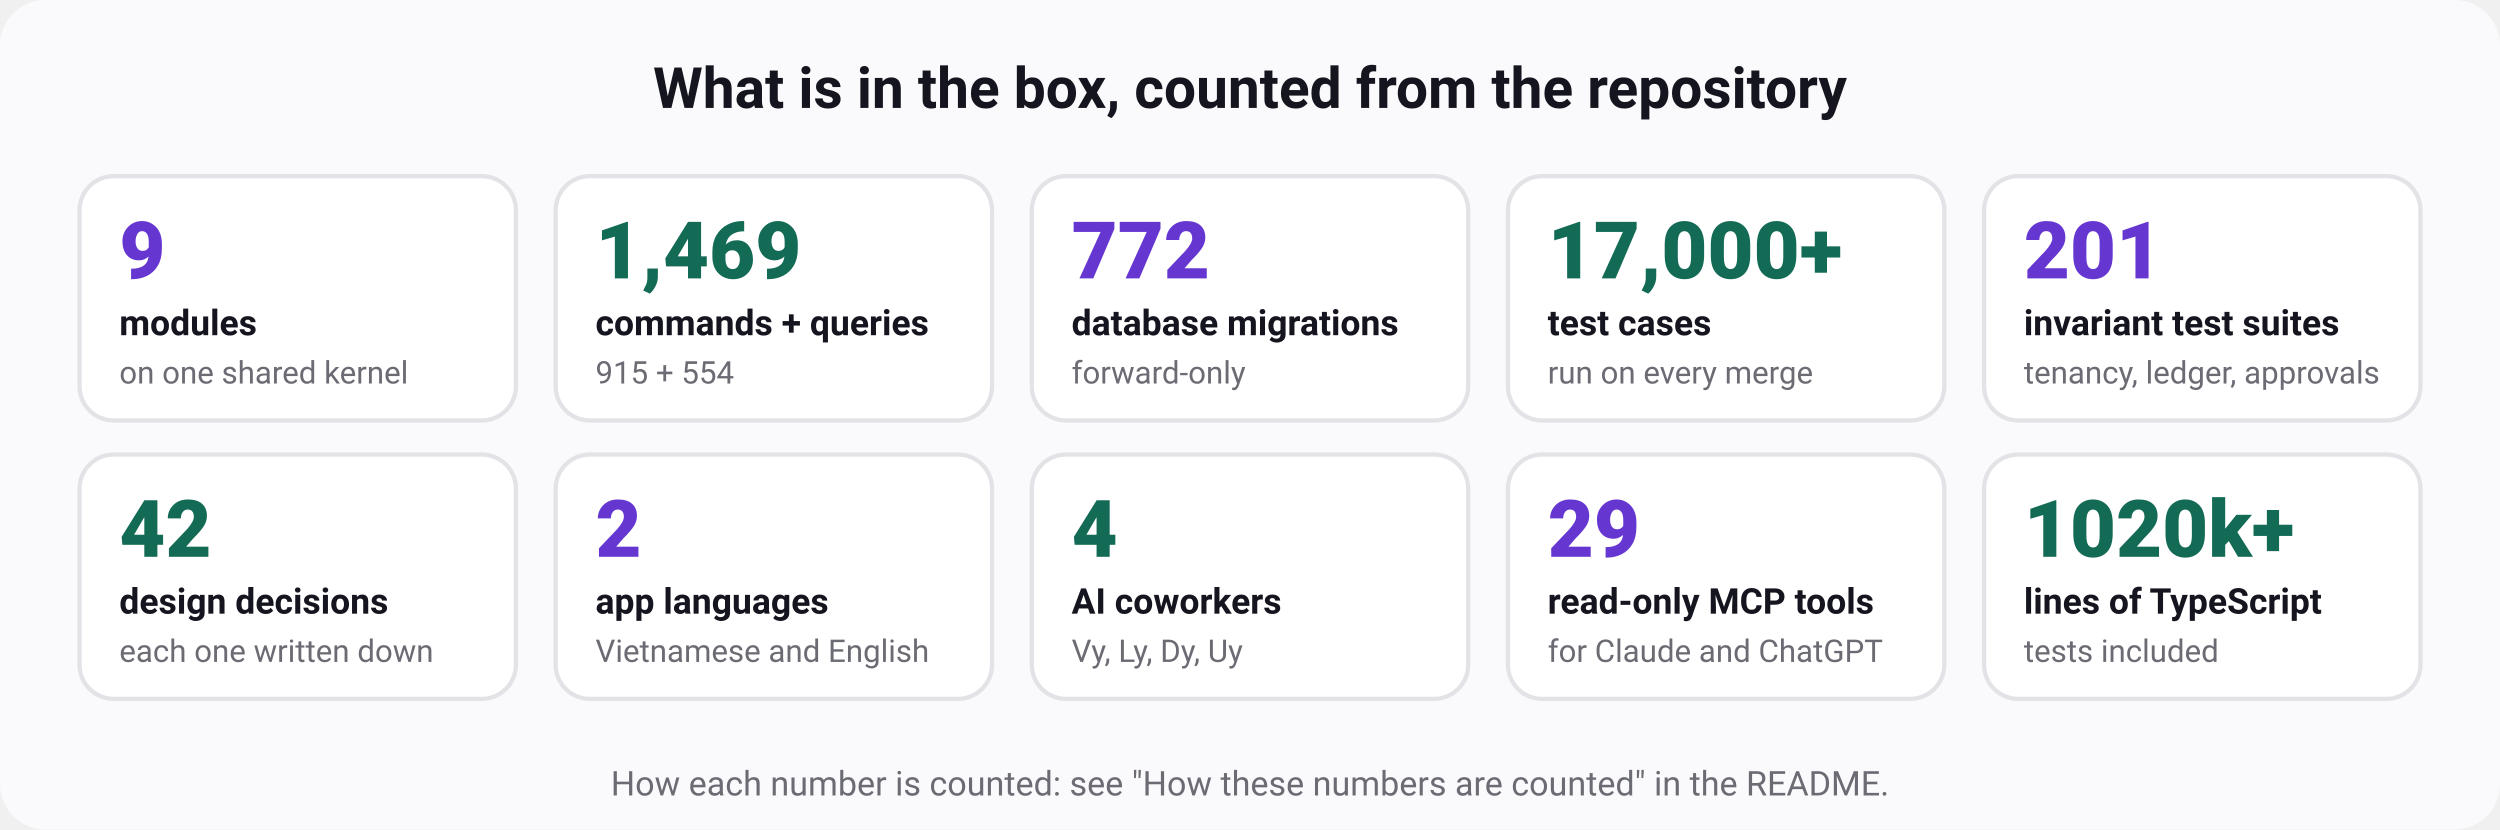
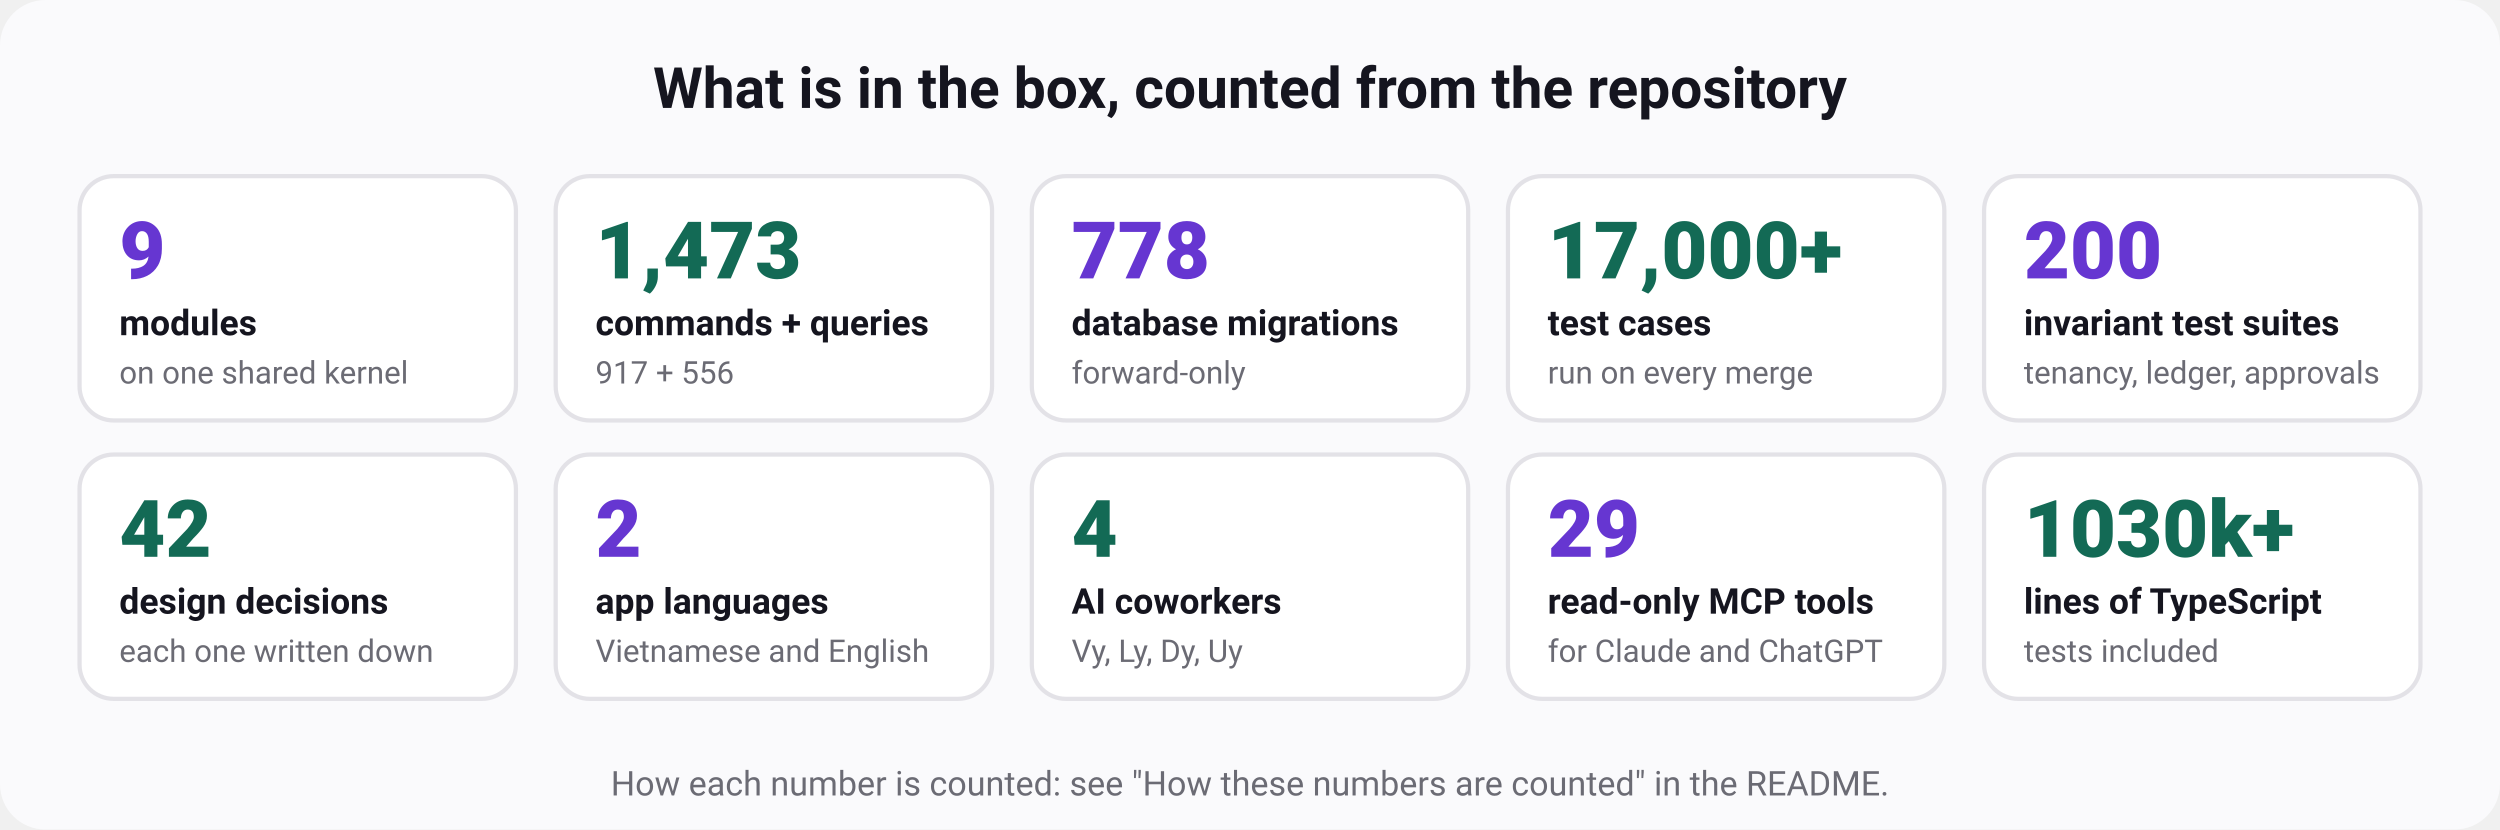
<svg xmlns="http://www.w3.org/2000/svg" width="880" height="292" viewBox="0 0 880 292" role="img" aria-labelledby="t d" font-family="ui-sans-serif, system-ui, -apple-system, 'Segoe UI', Roboto, 'Helvetica Neue', Arial, sans-serif">
  <rect width="880" height="292" rx="16" fill="#fafafc" />
  <text x="440" y="38" font-size="20" font-weight="700" fill="#15151f" text-anchor="middle">What is in the box, counted from the repository</text>
  <rect x="28" y="62" width="153.6" height="86" rx="12" fill="#ffffff" stroke="#e3e2e7" stroke-width="1.5" />
  <text x="42" y="98" font-size="28" font-weight="800" fill="#6636d1" text-anchor="start">9</text>
  <text x="42" y="118" font-size="12.5" font-weight="600" fill="#15151f" text-anchor="start">modules</text>
  <text x="42" y="135" font-size="11" font-weight="400" fill="#6b6b74" text-anchor="start">on one shared kernel</text>
  <rect x="195.6" y="62" width="153.6" height="86" rx="12" fill="#ffffff" stroke="#e3e2e7" stroke-width="1.5" />
-   <text x="209.6" y="98" font-size="28" font-weight="800" fill="#136a55" text-anchor="start">1,469</text>
+   <text x="209.6" y="98" font-size="28" font-weight="800" fill="#136a55" text-anchor="start">1,473</text>
  <text x="209.6" y="118" font-size="12.5" font-weight="600" fill="#15151f" text-anchor="start">commands + queries</text>
-   <text x="209.6" y="135" font-size="11" font-weight="400" fill="#6b6b74" text-anchor="start">915 + 554</text>
+   <text x="209.6" y="135" font-size="11" font-weight="400" fill="#6b6b74" text-anchor="start">917 + 556</text>
  <rect x="363.2" y="62" width="153.6" height="86" rx="12" fill="#ffffff" stroke="#e3e2e7" stroke-width="1.5" />
-   <text x="377.2" y="98" font-size="28" font-weight="800" fill="#6636d1" text-anchor="start">772</text>
+   <text x="377.2" y="98" font-size="28" font-weight="800" fill="#6636d1" text-anchor="start">778</text>
  <text x="377.2" y="118" font-size="12.5" font-weight="600" fill="#15151f" text-anchor="start">database migrations</text>
  <text x="377.2" y="135" font-size="11" font-weight="400" fill="#6b6b74" text-anchor="start">forward-only</text>
  <rect x="530.8" y="62" width="153.6" height="86" rx="12" fill="#ffffff" stroke="#e3e2e7" stroke-width="1.5" />
  <text x="544.8" y="98" font-size="28" font-weight="800" fill="#136a55" text-anchor="start">17,000+</text>
  <text x="544.8" y="118" font-size="12.5" font-weight="600" fill="#15151f" text-anchor="start">test cases</text>
  <text x="544.8" y="135" font-size="11" font-weight="400" fill="#6b6b74" text-anchor="start">run on every merge</text>
  <rect x="698.4" y="62" width="153.6" height="86" rx="12" fill="#ffffff" stroke="#e3e2e7" stroke-width="1.5" />
-   <text x="712.4" y="98" font-size="28" font-weight="800" fill="#6636d1" text-anchor="start">201</text>
+   <text x="712.4" y="98" font-size="28" font-weight="800" fill="#6636d1" text-anchor="start">200</text>
  <text x="712.4" y="118" font-size="12.5" font-weight="600" fill="#15151f" text-anchor="start">invariant test suites</text>
  <text x="712.4" y="135" font-size="11" font-weight="400" fill="#6b6b74" text-anchor="start">tenancy, ledger, approvals</text>
  <rect x="28" y="160" width="153.6" height="86" rx="12" fill="#ffffff" stroke="#e3e2e7" stroke-width="1.5" />
  <text x="42" y="196" font-size="28" font-weight="800" fill="#136a55" text-anchor="start">42</text>
  <text x="42" y="216" font-size="12.5" font-weight="600" fill="#15151f" text-anchor="start">design decisions</text>
  <text x="42" y="233" font-size="11" font-weight="400" fill="#6b6b74" text-anchor="start">each one written down</text>
  <rect x="195.6" y="160" width="153.6" height="86" rx="12" fill="#ffffff" stroke="#e3e2e7" stroke-width="1.5" />
  <text x="209.6" y="196" font-size="28" font-weight="800" fill="#6636d1" text-anchor="start">2</text>
  <text x="209.6" y="216" font-size="12.5" font-weight="600" fill="#15151f" text-anchor="start">app languages</text>
  <text x="209.6" y="233" font-size="11" font-weight="400" fill="#6b6b74" text-anchor="start">Vietnamese and English</text>
  <rect x="363.2" y="160" width="153.6" height="86" rx="12" fill="#ffffff" stroke="#e3e2e7" stroke-width="1.5" />
  <text x="377.2" y="196" font-size="28" font-weight="800" fill="#136a55" text-anchor="start">4</text>
  <text x="377.2" y="216" font-size="12.5" font-weight="600" fill="#15151f" text-anchor="start">AI coworkers</text>
  <text x="377.2" y="233" font-size="11" font-weight="400" fill="#6b6b74" text-anchor="start">Vy, Ly, Dy, Uy</text>
  <rect x="530.8" y="160" width="153.6" height="86" rx="12" fill="#ffffff" stroke="#e3e2e7" stroke-width="1.5" />
  <text x="544.8" y="196" font-size="28" font-weight="800" fill="#6636d1" text-anchor="start">29</text>
  <text x="544.8" y="216" font-size="12.5" font-weight="600" fill="#15151f" text-anchor="start">read-only MCP tools</text>
  <text x="544.8" y="233" font-size="11" font-weight="400" fill="#6b6b74" text-anchor="start">for Claude and ChatGPT</text>
  <rect x="698.4" y="160" width="153.6" height="86" rx="12" fill="#ffffff" stroke="#e3e2e7" stroke-width="1.5" />
-   <text x="712.4" y="196" font-size="28" font-weight="800" fill="#136a55" text-anchor="start">1020k+</text>
+   <text x="712.4" y="196" font-size="28" font-weight="800" fill="#136a55" text-anchor="start">1030k+</text>
  <text x="712.4" y="216" font-size="12.5" font-weight="600" fill="#15151f" text-anchor="start">lines of TypeScript</text>
  <text x="712.4" y="233" font-size="11" font-weight="400" fill="#6b6b74" text-anchor="start">tests included</text>
  <text x="440" y="280" font-size="12" font-weight="400" fill="#6b6b74" text-anchor="middle">How each number is counted: see "How these numbers are counted" in the README.</text>
</svg>
